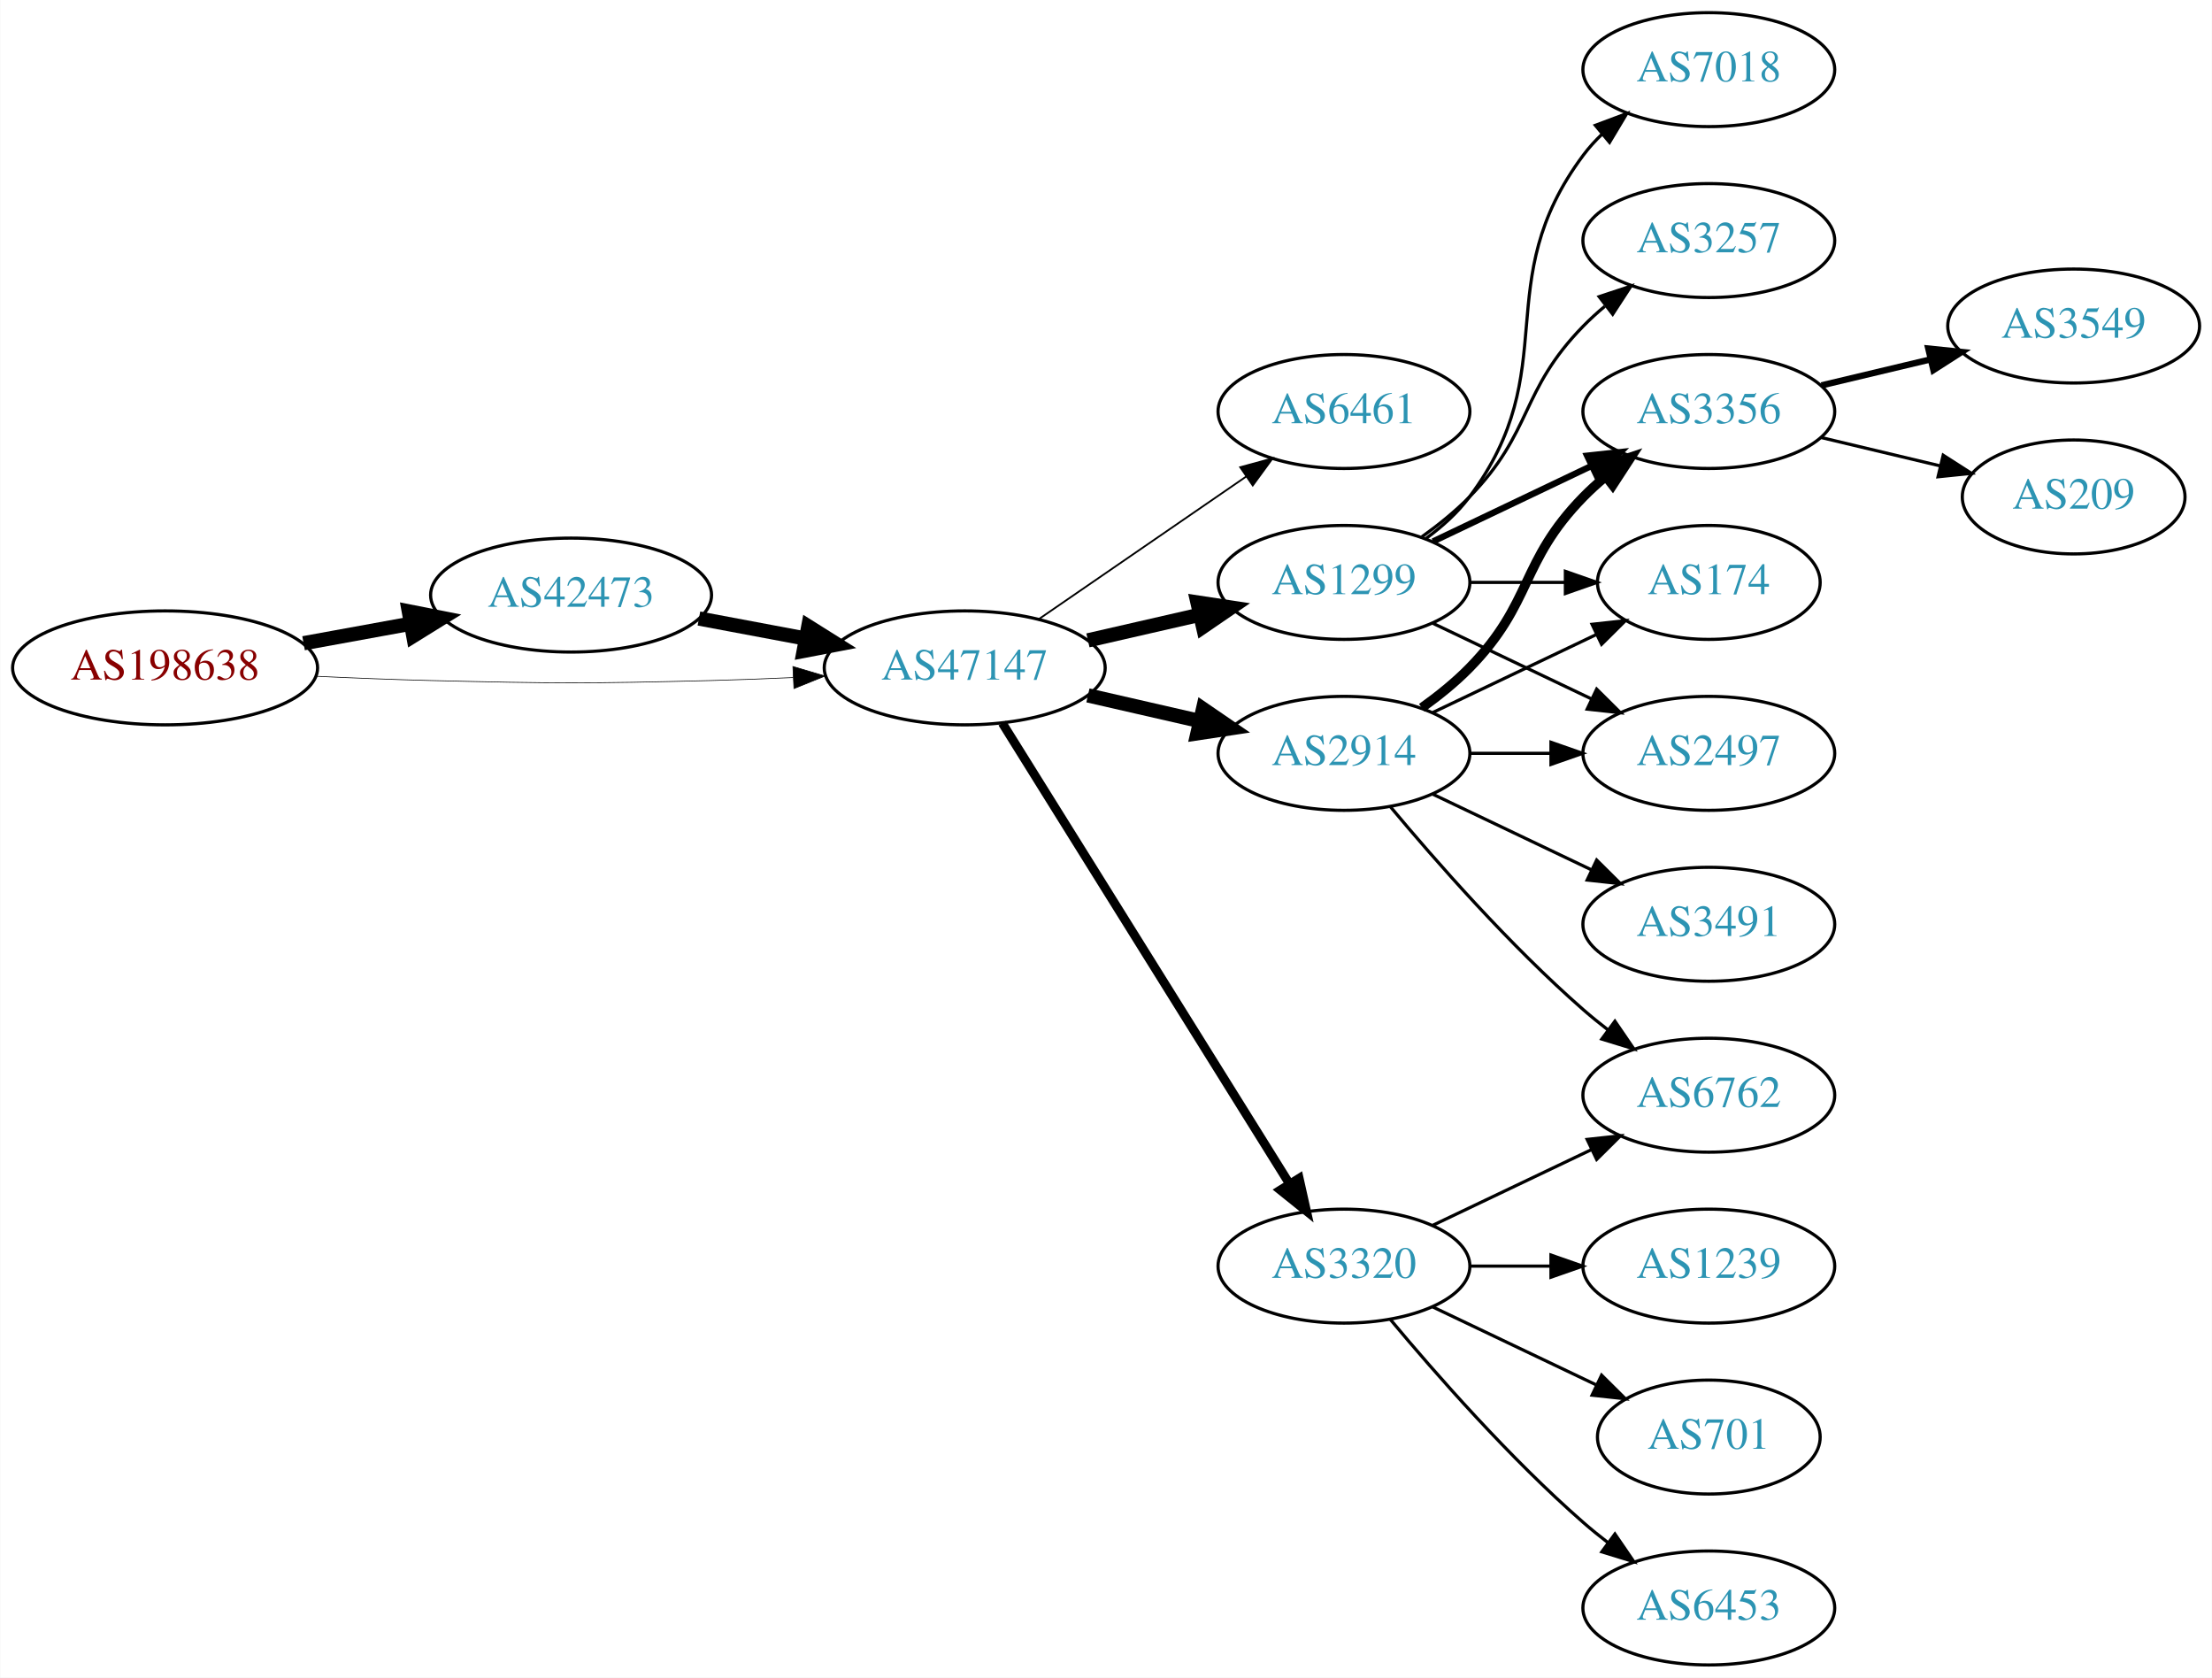
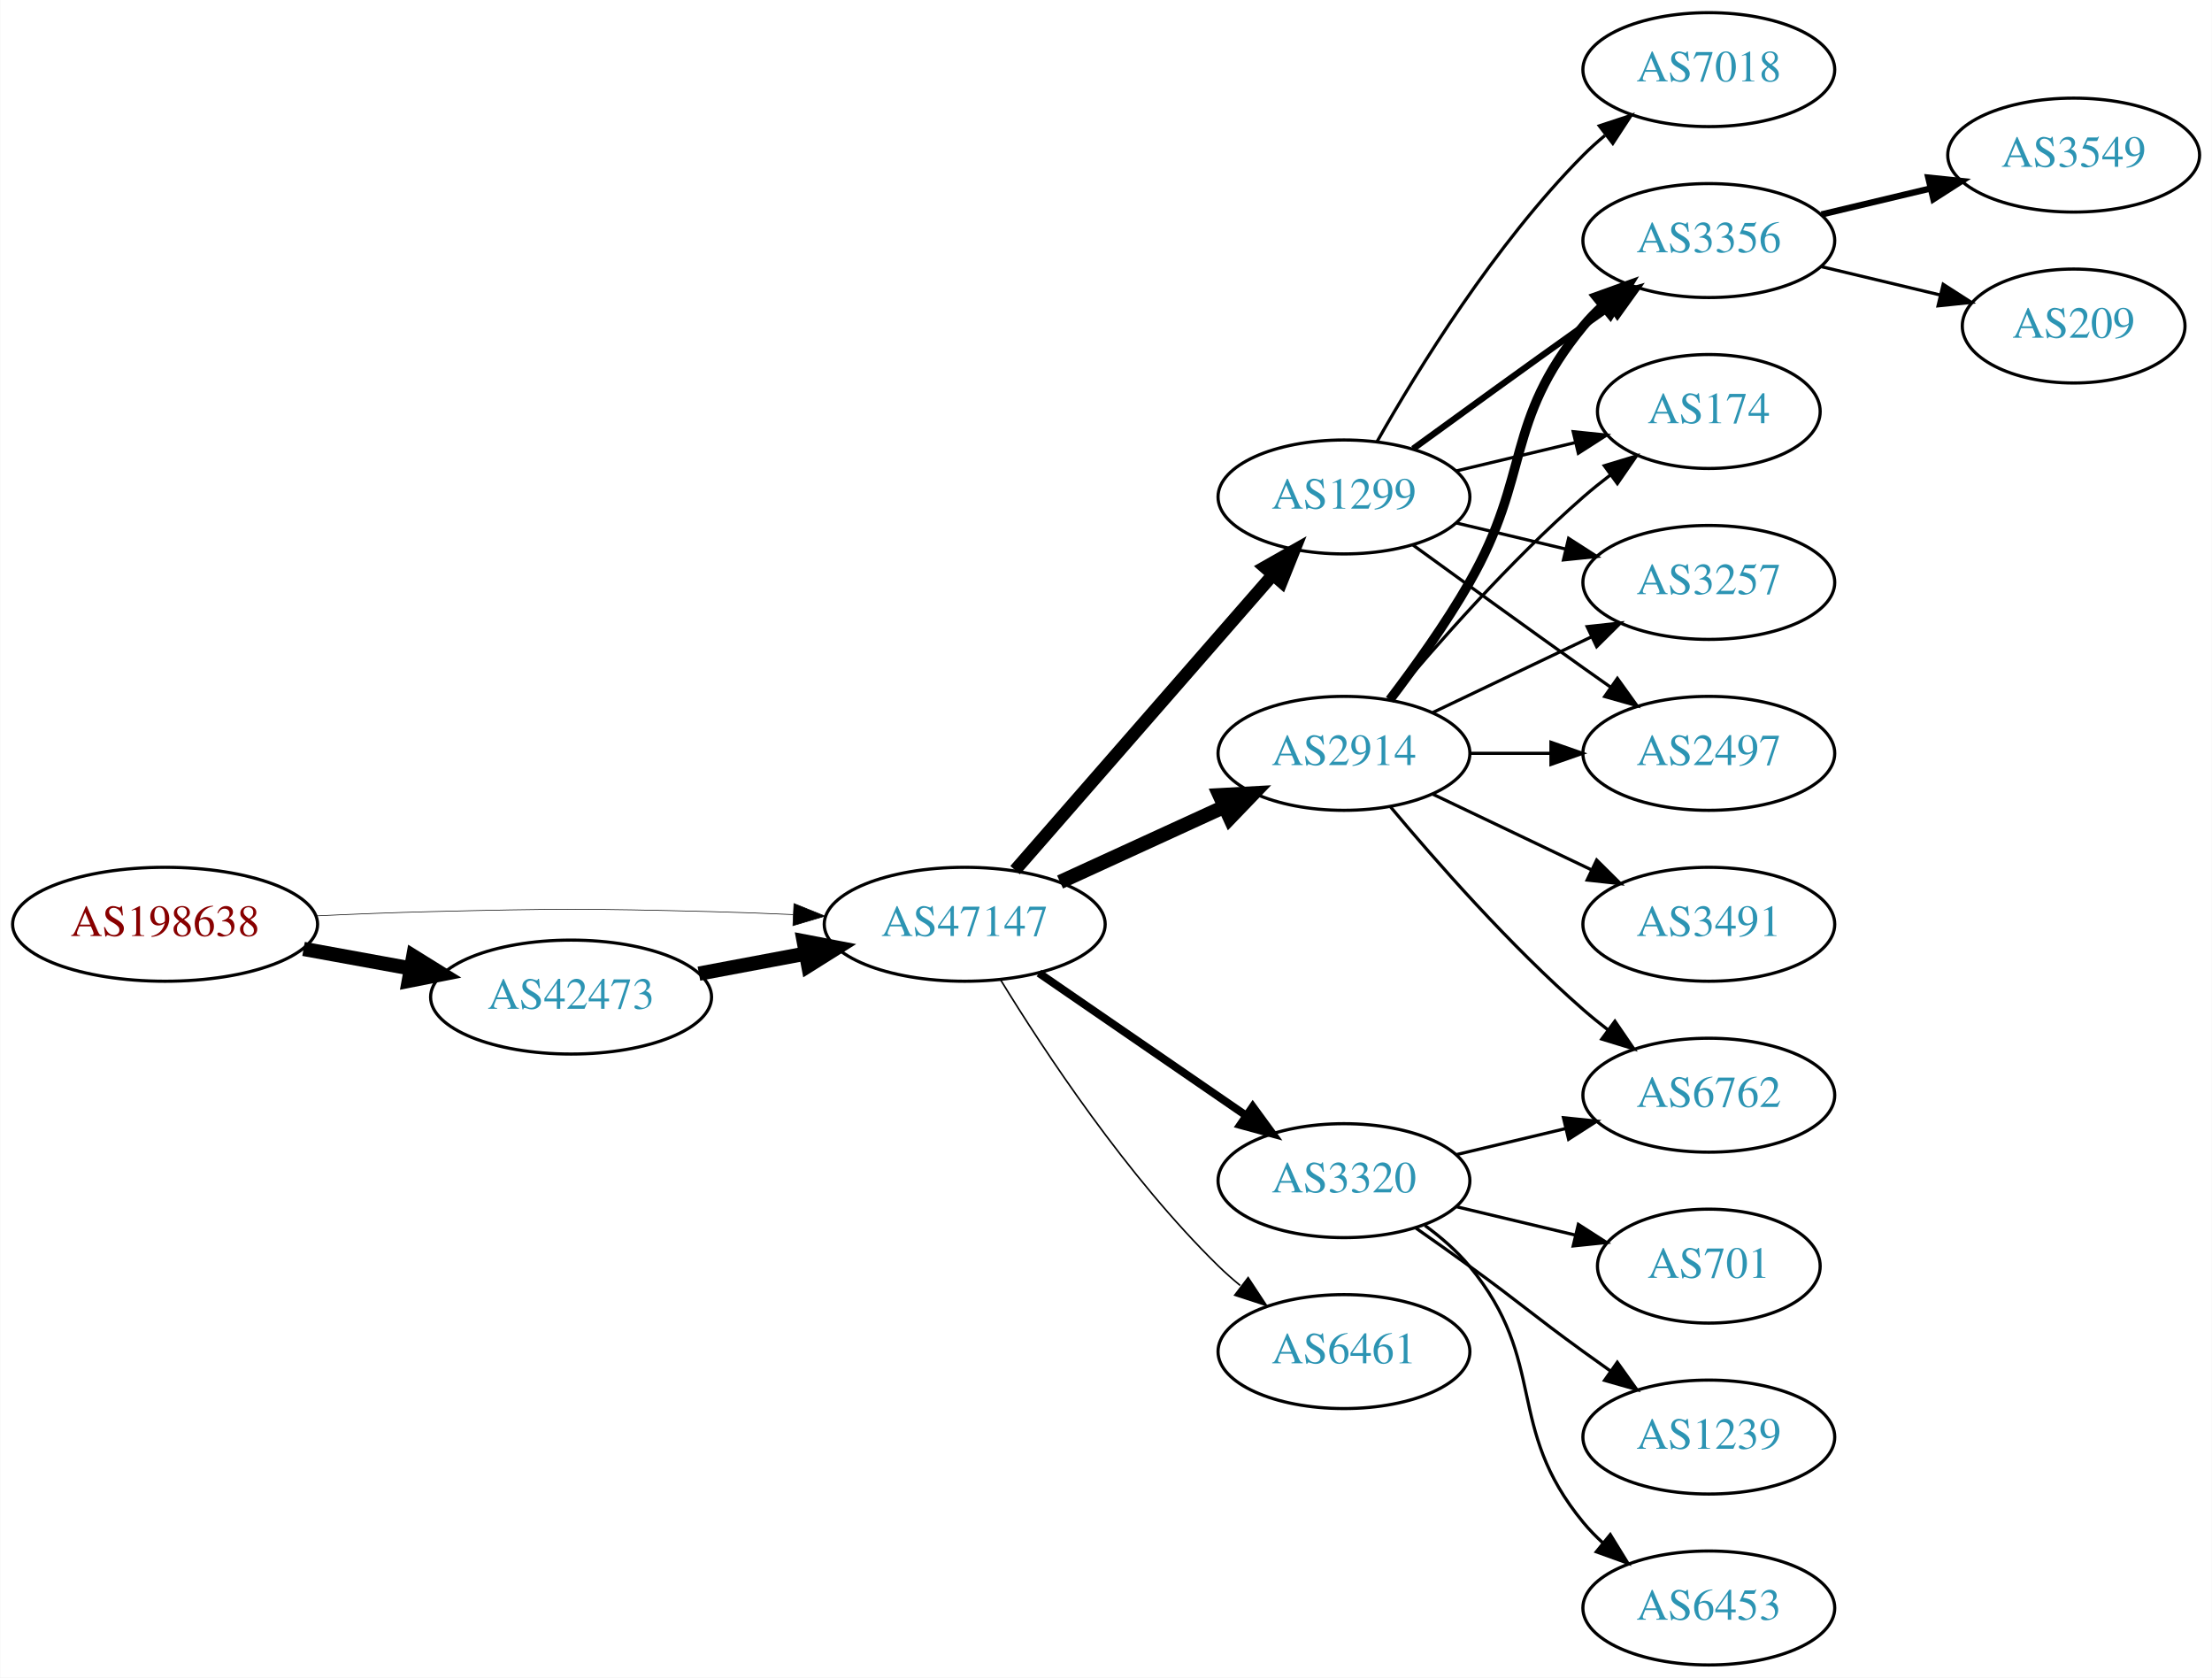
<svg xmlns="http://www.w3.org/2000/svg" xmlns:xlink="http://www.w3.org/1999/xlink" width="699pt" height="530pt" viewBox="0.00 0.00 698.85 530.00">
  <g id="graph0" class="graph" transform="scale(1 1) rotate(0) translate(4 526)">
    <polygon fill="white" stroke="none" points="-4,4 -4,-526 694.855,-526 694.855,4 -4,4" />
    <g id="node1" class="node">
      <g id="a_node1">
        <a xlink:href="/asn/198638" xlink:title="AS198638 ~ Juergen Bachinger [AT]">
-           <ellipse fill="#ffffff" stroke="black" cx="48.096" cy="-315" rx="48.192" ry="18" />
-           <text text-anchor="middle" x="48.096" y="-311.3" font-family="Times,serif" font-size="14.00" fill="#880000">AS198638</text>
+           <ellipse fill="#ffffff" stroke="black" cx="48.096" cy="-234" rx="48.192" ry="18" />
+           <text text-anchor="middle" x="48.096" y="-230.3" font-family="Times,serif" font-size="14.00" fill="#880000">AS198638</text>
        </a>
      </g>
    </g>
    <g id="node2" class="node">
      <g id="a_node2">
        <a xlink:href="/asn/42473" xlink:title="AS42473 ~ ANEXIA Internetdienstleistungs GmbH [AT]">
-           <ellipse fill="#ffffff" stroke="black" cx="176.388" cy="-338" rx="44.393" ry="18" />
-           <text text-anchor="middle" x="176.388" y="-334.3" font-family="Times,serif" font-size="14.00" fill="#2c94b3">AS42473</text>
+           <ellipse fill="#ffffff" stroke="black" cx="176.388" cy="-211" rx="44.393" ry="18" />
+           <text text-anchor="middle" x="176.388" y="-207.3" font-family="Times,serif" font-size="14.00" fill="#2c94b3">AS42473</text>
        </a>
      </g>
    </g>
    <g id="edge1" class="edge">
-       <path fill="none" stroke="black" stroke-width="4.5" d="M91.852,-322.787C102.7,-324.762 114.448,-326.902 125.611,-328.935" />
-       <polygon fill="black" stroke="black" stroke-width="4.5" points="125.112,-332.846 135.656,-330.764 126.523,-325.099 125.112,-332.846" />
+       <path fill="none" stroke="black" stroke-width="4.5" d="M91.852,-226.213C102.7,-224.238 114.448,-222.098 125.611,-220.065" />
+       <polygon fill="black" stroke="black" stroke-width="4.5" points="126.523,-223.901 135.656,-218.236 125.112,-216.154 126.523,-223.901" />
    </g>
    <g id="node3" class="node">
      <g id="a_node3">
        <a xlink:href="/asn/47147" xlink:title="AS47147 ~ ANEXIA Internetdienstleistungs GmbH [AT]">
-           <ellipse fill="#ffffff" stroke="black" cx="300.78" cy="-315" rx="44.393" ry="18" />
-           <text text-anchor="middle" x="300.78" y="-311.3" font-family="Times,serif" font-size="14.00" fill="#2c94b3">AS47147</text>
+           <ellipse fill="#ffffff" stroke="black" cx="300.78" cy="-234" rx="44.393" ry="18" />
+           <text text-anchor="middle" x="300.78" y="-230.3" font-family="Times,serif" font-size="14.00" fill="#2c94b3">AS47147</text>
        </a>
      </g>
    </g>
    <g id="edge2" class="edge">
-       <path fill="none" stroke="black" stroke-width="0.214" d="M96.103,-312.342C107.883,-311.785 120.496,-311.281 132.191,-311 171.466,-310.055 181.311,-310.009 220.584,-311 228.992,-311.212 237.897,-311.551 246.583,-311.944" />
-       <polygon fill="black" stroke="black" stroke-width="0.214" points="246.481,-315.443 256.637,-312.425 246.816,-308.451 246.481,-315.443" />
+       <path fill="none" stroke="black" stroke-width="0.205" d="M96.103,-236.658C107.883,-237.215 120.496,-237.719 132.191,-238 171.466,-238.945 181.311,-238.991 220.584,-238 228.992,-237.788 237.897,-237.449 246.583,-237.056" />
+       <polygon fill="black" stroke="black" stroke-width="0.205" points="246.816,-240.549 256.637,-236.575 246.481,-233.557 246.816,-240.549" />
    </g>
    <g id="edge3" class="edge">
-       <path fill="none" stroke="black" stroke-width="4.5" d="M216.787,-330.596C227.487,-328.585 239.211,-326.382 250.388,-324.282" />
-       <polygon fill="black" stroke="black" stroke-width="4.5" points="251.353,-328.107 260.454,-322.39 249.899,-320.367 251.353,-328.107" />
+       <path fill="none" stroke="black" stroke-width="4.5" d="M216.787,-218.404C227.487,-220.415 239.211,-222.618 250.388,-224.718" />
+       <polygon fill="black" stroke="black" stroke-width="4.5" points="249.899,-228.633 260.454,-226.61 251.353,-220.893 249.899,-228.633" />
    </g>
    <g id="node4" class="node">
      <g id="a_node4">
-         <a xlink:href="/asn/6461" xlink:title="AS6461 ~ Zayo Bandwidth [US]">
-           <ellipse fill="#ffffff" stroke="black" cx="420.622" cy="-396" rx="39.794" ry="18" />
-           <text text-anchor="middle" x="420.622" y="-392.3" font-family="Times,serif" font-size="14.00" fill="#2c94b3">AS6461</text>
+         <a xlink:href="/asn/1299" xlink:title="AS1299 ~ Telia Carrier [EU]">
+           <ellipse fill="#ffffff" stroke="black" cx="420.622" cy="-369" rx="39.794" ry="18" />
+           <text text-anchor="middle" x="420.622" y="-365.3" font-family="Times,serif" font-size="14.00" fill="#2c94b3">AS1299</text>
        </a>
      </g>
    </g>
    <g id="edge4" class="edge">
-       <path fill="none" stroke="black" stroke-width="0.562" d="M324.222,-330.426C342.804,-343.198 369.365,-361.455 389.744,-375.463" />
-       <polygon fill="black" stroke="black" stroke-width="0.562" points="387.835,-378.398 398.058,-381.178 391.8,-372.629 387.835,-378.398" />
+       <path fill="none" stroke="black" stroke-width="4" d="M316.705,-251.098C337.247,-274.631 374.366,-317.155 397.963,-344.187" />
+       <polygon fill="black" stroke="black" stroke-width="4" points="395.606,-346.809 404.819,-352.041 400.879,-342.206 395.606,-346.809" />
    </g>
    <g id="node5" class="node">
      <g id="a_node5">
-         <a xlink:href="/asn/1299" xlink:title="AS1299 ~ Telia Carrier [EU]">
-           <ellipse fill="#ffffff" stroke="black" cx="420.622" cy="-342" rx="39.794" ry="18" />
-           <text text-anchor="middle" x="420.622" y="-338.3" font-family="Times,serif" font-size="14.00" fill="#2c94b3">AS1299</text>
+         <a xlink:href="/asn/2914" xlink:title="AS2914 ~ NTT America, Inc. [US]">
+           <ellipse fill="#ffffff" stroke="black" cx="420.622" cy="-288" rx="39.794" ry="18" />
+           <text text-anchor="middle" x="420.622" y="-284.3" font-family="Times,serif" font-size="14.00" fill="#2c94b3">AS2914</text>
        </a>
      </g>
    </g>
    <g id="edge5" class="edge">
-       <path fill="none" stroke="black" stroke-width="4.5" d="M339.714,-323.692C350.955,-326.267 363.368,-329.111 374.991,-331.774" />
-       <polygon fill="black" stroke="black" stroke-width="4.5" points="374.326,-335.661 384.953,-334.057 376.085,-327.985 374.326,-335.661" />
+       <path fill="none" stroke="black" stroke-width="4.5" d="M330.909,-247.348C346.521,-254.502 365.918,-263.391 382.59,-271.03" />
+       <polygon fill="black" stroke="black" stroke-width="4.5" points="381.311,-274.775 392.042,-275.362 384.592,-267.616 381.311,-274.775" />
    </g>
    <g id="node6" class="node">
      <g id="a_node6">
        <a xlink:href="/asn/3320" xlink:title="AS3320 ~ DTAG [DE]">
-           <ellipse fill="#ffffff" stroke="black" cx="420.622" cy="-126" rx="39.794" ry="18" />
-           <text text-anchor="middle" x="420.622" y="-122.3" font-family="Times,serif" font-size="14.00" fill="#2c94b3">AS3320</text>
+           <ellipse fill="#ffffff" stroke="black" cx="420.622" cy="-153" rx="39.794" ry="18" />
+           <text text-anchor="middle" x="420.622" y="-149.3" font-family="Times,serif" font-size="14.00" fill="#2c94b3">AS3320</text>
        </a>
      </g>
    </g>
    <g id="edge6" class="edge">
-       <path fill="none" stroke="black" stroke-width="2.812" d="M312.655,-297.558C333.438,-264.225 378.899,-191.314 403.327,-152.134" />
-       <polygon fill="black" stroke="black" stroke-width="2.812" points="406.453,-153.737 408.773,-143.4 400.513,-150.034 406.453,-153.737" />
+       <path fill="none" stroke="black" stroke-width="2.5" d="M324.222,-218.574C342.804,-205.802 369.365,-187.545 389.744,-173.537" />
+       <polygon fill="black" stroke="black" stroke-width="2.5" points="391.8,-176.371 398.058,-167.822 387.835,-170.602 391.8,-176.371" />
    </g>
    <g id="node7" class="node">
      <g id="a_node7">
-         <a xlink:href="/asn/2914" xlink:title="AS2914 ~ NTT America, Inc. [US]">
-           <ellipse fill="#ffffff" stroke="black" cx="420.622" cy="-288" rx="39.794" ry="18" />
-           <text text-anchor="middle" x="420.622" y="-284.3" font-family="Times,serif" font-size="14.00" fill="#2c94b3">AS2914</text>
+         <a xlink:href="/asn/6461" xlink:title="AS6461 ~ Zayo Bandwidth [US]">
+           <ellipse fill="#ffffff" stroke="black" cx="420.622" cy="-99" rx="39.794" ry="18" />
+           <text text-anchor="middle" x="420.622" y="-95.3" font-family="Times,serif" font-size="14.00" fill="#2c94b3">AS6461</text>
        </a>
      </g>
    </g>
    <g id="edge7" class="edge">
-       <path fill="none" stroke="black" stroke-width="4.5" d="M339.714,-306.308C350.955,-303.733 363.368,-300.889 374.991,-298.226" />
-       <polygon fill="black" stroke="black" stroke-width="4.5" points="376.085,-302.015 384.953,-295.943 374.326,-294.339 376.085,-302.015" />
+       <path fill="none" stroke="black" stroke-width="0.5" d="M312.045,-216.56C325.854,-194.009 352.043,-154.278 380.976,-126 383.116,-123.908 385.433,-121.863 387.833,-119.894" />
+       <polygon fill="black" stroke="black" stroke-width="0.5" points="390.343,-122.382 396.175,-113.536 386.1,-116.815 390.343,-122.382" />
    </g>
    <g id="node8" class="node">
      <g id="a_node8">
        <a xlink:href="/asn/3356" xlink:title="AS3356 ~ Level 3 Parent, LLC [US]">
-           <ellipse fill="#ffffff" stroke="black" cx="535.915" cy="-396" rx="39.794" ry="18" />
-           <text text-anchor="middle" x="535.915" y="-392.3" font-family="Times,serif" font-size="14.00" fill="#2c94b3">AS3356</text>
+           <ellipse fill="#ffffff" stroke="black" cx="535.915" cy="-450" rx="39.794" ry="18" />
+           <text text-anchor="middle" x="535.915" y="-446.3" font-family="Times,serif" font-size="14.00" fill="#2c94b3">AS3356</text>
        </a>
      </g>
    </g>
    <g id="edge8" class="edge">
-       <path fill="none" stroke="black" stroke-width="2" d="M448.759,-354.934C463.753,-362.081 482.574,-371.052 498.797,-378.785" />
-       <polygon fill="black" stroke="black" stroke-width="2" points="497.467,-382.028 508,-383.171 500.479,-375.709 497.467,-382.028" />
+       <path fill="none" stroke="black" stroke-width="2" d="M442.471,-384.222C457.404,-395.091 478.018,-410.025 496.269,-423 499.089,-425.005 502.032,-427.085 504.98,-429.159" />
+       <polygon fill="black" stroke="black" stroke-width="2" points="503.008,-432.05 513.205,-434.926 507.026,-426.319 503.008,-432.05" />
    </g>
    <g id="node9" class="node">
      <g id="a_node9">
-         <a xlink:href="/asn/174" xlink:title="AS174 ~ Cogent Communications [US]">
-           <ellipse fill="#ffffff" stroke="black" cx="535.915" cy="-342" rx="35.194" ry="18" />
-           <text text-anchor="middle" x="535.915" y="-338.3" font-family="Times,serif" font-size="14.00" fill="#2c94b3">AS174</text>
-         </a>
-       </g>
-     </g>
-     <g id="edge9" class="edge">
-       <path fill="none" stroke="black" d="M460.294,-342C470,-342 480.491,-342 490.453,-342" />
-       <polygon fill="black" stroke="black" points="490.59,-345.5 500.59,-342 490.59,-338.5 490.59,-345.5" />
-     </g>
-     <g id="node10" class="node">
-       <g id="a_node10">
        <a xlink:href="/asn/7018" xlink:title="AS7018 ~ AT&amp;T Services, Inc. [US]">
          <ellipse fill="#ffffff" stroke="black" cx="535.915" cy="-504" rx="39.794" ry="18" />
          <text text-anchor="middle" x="535.915" y="-500.3" font-family="Times,serif" font-size="14.00" fill="#2c94b3">AS7018</text>
        </a>
      </g>
    </g>
+     <g id="edge9" class="edge">
+       <path fill="none" stroke="black" d="M431.082,-386.49C443.864,-409.096 468.296,-448.886 496.269,-477 498.379,-479.121 500.676,-481.188 503.061,-483.171" />
+       <polygon fill="black" stroke="black" points="501.313,-486.242 511.376,-489.556 505.577,-480.69 501.313,-486.242" />
+     </g>
+     <g id="node10" class="node">
+       <g id="a_node10">
+         <a xlink:href="/asn/174" xlink:title="AS174 ~ Cogent Communications [US]">
+           <ellipse fill="#ffffff" stroke="black" cx="535.915" cy="-396" rx="35.194" ry="18" />
+           <text text-anchor="middle" x="535.915" y="-392.3" font-family="Times,serif" font-size="14.00" fill="#2c94b3">AS174</text>
+         </a>
+       </g>
+     </g>
    <g id="edge10" class="edge">
-       <path fill="none" stroke="black" d="M446.553,-355.882C451.629,-359.611 456.547,-364.016 460.269,-369 490.54,-409.542 465.997,-436.458 496.269,-477 498.013,-479.336 500.021,-481.545 502.184,-483.617" />
-       <polygon fill="black" stroke="black" points="500.062,-486.405 509.984,-490.118 504.543,-481.027 500.062,-486.405" />
+       <path fill="none" stroke="black" d="M456.229,-377.248C468.024,-380.058 481.329,-383.229 493.596,-386.153" />
+       <polygon fill="black" stroke="black" points="493.062,-389.624 503.601,-388.537 494.685,-382.814 493.062,-389.624" />
    </g>
    <g id="node11" class="node">
      <g id="a_node11">
+         <a xlink:href="/asn/3257" xlink:title="AS3257 ~ GTT [DE]">
+           <ellipse fill="#ffffff" stroke="black" cx="535.915" cy="-342" rx="39.794" ry="18" />
+           <text text-anchor="middle" x="535.915" y="-338.3" font-family="Times,serif" font-size="14.00" fill="#2c94b3">AS3257</text>
+         </a>
+       </g>
+     </g>
+     <g id="edge11" class="edge">
+       <path fill="none" stroke="black" d="M456.229,-360.752C467.101,-358.162 479.255,-355.265 490.698,-352.538" />
+       <polygon fill="black" stroke="black" points="491.604,-355.92 500.52,-350.197 489.981,-349.111 491.604,-355.92" />
+     </g>
+     <g id="node12" class="node">
+       <g id="a_node12">
        <a xlink:href="/asn/2497" xlink:title="AS2497 ~ Internet Initiative Japan Inc. [JP]">
          <ellipse fill="#ffffff" stroke="black" cx="535.915" cy="-288" rx="39.794" ry="18" />
          <text text-anchor="middle" x="535.915" y="-284.3" font-family="Times,serif" font-size="14.00" fill="#2c94b3">AS2497</text>
        </a>
      </g>
    </g>
-     <g id="edge11" class="edge">
-       <path fill="none" stroke="black" d="M448.759,-329.066C463.753,-321.919 482.574,-312.948 498.797,-305.215" />
-       <polygon fill="black" stroke="black" points="500.479,-308.291 508,-300.829 497.467,-301.972 500.479,-308.291" />
-     </g>
-     <g id="node12" class="node">
-       <g id="a_node12">
-         <a xlink:href="/asn/3257" xlink:title="AS3257 ~ GTT [DE]">
-           <ellipse fill="#ffffff" stroke="black" cx="535.915" cy="-450" rx="39.794" ry="18" />
-           <text text-anchor="middle" x="535.915" y="-446.3" font-family="Times,serif" font-size="14.00" fill="#2c94b3">AS3257</text>
-         </a>
-       </g>
-     </g>
    <g id="edge12" class="edge">
-       <path fill="none" stroke="black" d="M445.216,-356.389C450.472,-360.148 455.804,-364.437 460.269,-369 480.441,-389.617 476.096,-402.383 496.269,-423 498.362,-425.139 500.645,-427.218 503.022,-429.21" />
-       <polygon fill="black" stroke="black" points="501.265,-432.275 511.321,-435.611 505.54,-426.732 501.265,-432.275" />
+       <path fill="none" stroke="black" d="M442.471,-353.778C457.404,-342.909 478.018,-327.975 496.269,-315 499.089,-312.995 502.032,-310.915 504.98,-308.841" />
+       <polygon fill="black" stroke="black" points="507.026,-311.681 513.205,-303.074 503.008,-305.95 507.026,-311.681" />
+     </g>
+     <g id="edge14" class="edge">
+       <path fill="none" stroke="black" stroke-width="3" d="M435.084,-304.913C442.976,-315.27 452.826,-328.992 460.269,-342 479.833,-376.194 471.204,-392.606 496.269,-423 498.124,-425.25 500.211,-427.396 502.43,-429.424" />
+       <polygon fill="black" stroke="black" stroke-width="3" points="500.365,-432.256 510.334,-435.844 504.778,-426.823 500.365,-432.256" />
+     </g>
+     <g id="edge15" class="edge">
+       <path fill="none" stroke="black" d="M435.252,-304.817C449.535,-321.929 473.081,-348.745 496.269,-369 498.939,-371.332 501.811,-373.648 504.742,-375.886" />
+       <polygon fill="black" stroke="black" points="502.892,-378.87 513.033,-381.939 507.019,-373.216 502.892,-378.87" />
+     </g>
+     <g id="edge18" class="edge">
+       <path fill="none" stroke="black" d="M448.759,-300.934C463.753,-308.081 482.574,-317.052 498.797,-324.785" />
+       <polygon fill="black" stroke="black" points="497.467,-328.028 508,-329.171 500.479,-321.709 497.467,-328.028" />
+     </g>
+     <g id="edge13" class="edge">
+       <path fill="none" stroke="black" d="M460.294,-288C468.497,-288 477.261,-288 485.794,-288" />
+       <polygon fill="black" stroke="black" points="486.033,-291.5 496.033,-288 486.033,-284.5 486.033,-291.5" />
+     </g>
+     <g id="node13" class="node">
+       <g id="a_node13">
+         <a xlink:href="/asn/3491" xlink:title="AS3491 ~ PCCW Global, Inc. [US]">
+           <ellipse fill="#ffffff" stroke="black" cx="535.915" cy="-234" rx="39.794" ry="18" />
+           <text text-anchor="middle" x="535.915" y="-230.3" font-family="Times,serif" font-size="14.00" fill="#2c94b3">AS3491</text>
+         </a>
+       </g>
+     </g>
+     <g id="edge16" class="edge">
+       <path fill="none" stroke="black" d="M448.759,-275.066C463.753,-267.919 482.574,-258.948 498.797,-251.215" />
+       <polygon fill="black" stroke="black" points="500.479,-254.291 508,-246.829 497.467,-247.972 500.479,-254.291" />
+     </g>
+     <g id="node14" class="node">
+       <g id="a_node14">
+         <a xlink:href="/asn/6762" xlink:title="AS6762 ~ TELECOM ITALIA SPARKLE S.p.A. [IT]">
+           <ellipse fill="#ffffff" stroke="black" cx="535.915" cy="-180" rx="39.794" ry="18" />
+           <text text-anchor="middle" x="535.915" y="-176.3" font-family="Times,serif" font-size="14.00" fill="#2c94b3">AS6762</text>
+         </a>
+       </g>
+     </g>
+     <g id="edge17" class="edge">
+       <path fill="none" stroke="black" d="M435.252,-271.183C449.535,-254.071 473.081,-227.255 496.269,-207 498.734,-204.846 501.373,-202.706 504.07,-200.628" />
+       <polygon fill="black" stroke="black" points="506.244,-203.375 512.225,-194.63 502.095,-197.736 506.244,-203.375" />
+     </g>
+     <g id="edge21" class="edge">
+       <path fill="none" stroke="black" d="M456.229,-161.248C467.101,-163.838 479.255,-166.735 490.698,-169.462" />
+       <polygon fill="black" stroke="black" points="489.981,-172.889 500.52,-171.803 491.604,-166.08 489.981,-172.889" />
    </g>
    <g id="node15" class="node">
      <g id="a_node15">
-         <a xlink:href="/asn/1239" xlink:title="AS1239 ~ Sprint [US]">
-           <ellipse fill="#ffffff" stroke="black" cx="535.915" cy="-126" rx="39.794" ry="18" />
-           <text text-anchor="middle" x="535.915" y="-122.3" font-family="Times,serif" font-size="14.00" fill="#2c94b3">AS1239</text>
-         </a>
-       </g>
-     </g>
-     <g id="edge15" class="edge">
-       <path fill="none" stroke="black" d="M460.294,-126C468.497,-126 477.261,-126 485.794,-126" />
-       <polygon fill="black" stroke="black" points="486.033,-129.5 496.033,-126 486.033,-122.5 486.033,-129.5" />
+         <a xlink:href="/asn/701" xlink:title="AS701 ~ UUNET [US]">
+           <ellipse fill="#ffffff" stroke="black" cx="535.915" cy="-126" rx="35.194" ry="18" />
+           <text text-anchor="middle" x="535.915" y="-122.3" font-family="Times,serif" font-size="14.00" fill="#2c94b3">AS701</text>
+         </a>
+       </g>
+     </g>
+     <g id="edge19" class="edge">
+       <path fill="none" stroke="black" d="M456.229,-144.752C468.024,-141.942 481.329,-138.771 493.596,-135.847" />
+       <polygon fill="black" stroke="black" points="494.685,-139.186 503.601,-133.463 493.062,-132.376 494.685,-139.186" />
    </g>
    <g id="node16" class="node">
      <g id="a_node16">
-         <a xlink:href="/asn/701" xlink:title="AS701 ~ UUNET [US]">
-           <ellipse fill="#ffffff" stroke="black" cx="535.915" cy="-72" rx="35.194" ry="18" />
-           <text text-anchor="middle" x="535.915" y="-68.3" font-family="Times,serif" font-size="14.00" fill="#2c94b3">AS701</text>
-         </a>
-       </g>
-     </g>
-     <g id="edge16" class="edge">
-       <path fill="none" stroke="black" d="M448.759,-113.066C464.19,-105.71 483.676,-96.423 500.211,-88.541" />
-       <polygon fill="black" stroke="black" points="502.032,-91.551 509.553,-84.089 499.02,-85.232 502.032,-91.551" />
+         <a xlink:href="/asn/1239" xlink:title="AS1239 ~ Sprint [US]">
+           <ellipse fill="#ffffff" stroke="black" cx="535.915" cy="-72" rx="39.794" ry="18" />
+           <text text-anchor="middle" x="535.915" y="-68.3" font-family="Times,serif" font-size="14.00" fill="#2c94b3">AS1239</text>
+         </a>
+       </g>
+     </g>
+     <g id="edge20" class="edge">
+       <path fill="none" stroke="black" d="M443.379,-137.991C448.914,-134.121 454.833,-129.936 460.269,-126 476.469,-114.271 480.069,-110.729 496.269,-99 499.072,-96.971 502.003,-94.875 504.944,-92.79" />
+       <polygon fill="black" stroke="black" points="506.995,-95.627 513.158,-87.009 502.966,-89.903 506.995,-95.627" />
    </g>
    <g id="node17" class="node">
      <g id="a_node17">
        <a xlink:href="/asn/6453" xlink:title="AS6453 ~ TATA COMMUNICATIONS (AMERICA) INC [US]">
          <ellipse fill="#ffffff" stroke="black" cx="535.915" cy="-18" rx="39.794" ry="18" />
          <text text-anchor="middle" x="535.915" y="-14.3" font-family="Times,serif" font-size="14.00" fill="#2c94b3">AS6453</text>
        </a>
      </g>
    </g>
-     <g id="edge17" class="edge">
-       <path fill="none" stroke="black" d="M435.252,-109.183C449.535,-92.071 473.081,-65.255 496.269,-45 498.734,-42.846 501.373,-40.706 504.07,-38.628" />
-       <polygon fill="black" stroke="black" points="506.244,-41.375 512.225,-32.63 502.095,-35.736 506.244,-41.375" />
+     <g id="edge22" class="edge">
+       <path fill="none" stroke="black" d="M446.203,-138.844C451.297,-135.128 456.311,-130.799 460.269,-126 485.333,-95.606 471.204,-75.394 496.269,-45 498.124,-42.751 500.211,-40.604 502.43,-38.576" />
+       <polygon fill="black" stroke="black" points="504.778,-41.178 510.334,-32.156 500.365,-35.744 504.778,-41.178" />
    </g>
    <g id="node18" class="node">
      <g id="a_node18">
-         <a xlink:href="/asn/6762" xlink:title="AS6762 ~ TELECOM ITALIA SPARKLE S.p.A. [IT]">
-           <ellipse fill="#ffffff" stroke="black" cx="535.915" cy="-180" rx="39.794" ry="18" />
-           <text text-anchor="middle" x="535.915" y="-176.3" font-family="Times,serif" font-size="14.00" fill="#2c94b3">AS6762</text>
-         </a>
-       </g>
-     </g>
-     <g id="edge18" class="edge">
-       <path fill="none" stroke="black" d="M448.759,-138.934C463.753,-146.081 482.574,-155.052 498.797,-162.785" />
-       <polygon fill="black" stroke="black" points="497.467,-166.028 508,-167.171 500.479,-159.709 497.467,-166.028" />
-     </g>
-     <g id="edge21" class="edge">
-       <path fill="none" stroke="black" stroke-width="3" d="M445.216,-302.389C450.472,-306.148 455.804,-310.437 460.269,-315 480.441,-335.617 476.096,-348.383 496.269,-369 498.362,-371.139 500.645,-373.218 503.022,-375.21" />
-       <polygon fill="black" stroke="black" stroke-width="3" points="501.265,-378.275 511.321,-381.611 505.54,-372.732 501.265,-378.275" />
-     </g>
-     <g id="edge22" class="edge">
-       <path fill="none" stroke="black" d="M448.759,-300.934C464.19,-308.29 483.676,-317.577 500.211,-325.459" />
-       <polygon fill="black" stroke="black" points="499.02,-328.768 509.553,-329.911 502.032,-322.449 499.02,-328.768" />
-     </g>
-     <g id="edge20" class="edge">
-       <path fill="none" stroke="black" d="M460.294,-288C468.497,-288 477.261,-288 485.794,-288" />
-       <polygon fill="black" stroke="black" points="486.033,-291.5 496.033,-288 486.033,-284.5 486.033,-291.5" />
-     </g>
-     <g id="edge19" class="edge">
-       <path fill="none" stroke="black" d="M435.252,-271.183C449.535,-254.071 473.081,-227.255 496.269,-207 498.734,-204.846 501.373,-202.706 504.07,-200.628" />
-       <polygon fill="black" stroke="black" points="506.244,-203.375 512.225,-194.63 502.095,-197.736 506.244,-203.375" />
+         <a xlink:href="/asn/3549" xlink:title="AS3549 ~ Level 3 Parent, LLC [US]">
+           <ellipse fill="#ffffff" stroke="black" cx="651.208" cy="-477" rx="39.794" ry="18" />
+           <text text-anchor="middle" x="651.208" y="-473.3" font-family="Times,serif" font-size="14.00" fill="#2c94b3">AS3549</text>
+         </a>
+       </g>
+     </g>
+     <g id="edge23" class="edge">
+       <path fill="none" stroke="black" stroke-width="2" d="M571.522,-458.248C582.394,-460.838 594.548,-463.735 605.991,-466.462" />
+       <polygon fill="black" stroke="black" stroke-width="2" points="605.274,-469.889 615.813,-468.803 606.897,-463.08 605.274,-469.889" />
    </g>
    <g id="node19" class="node">
      <g id="a_node19">
-         <a xlink:href="/asn/3491" xlink:title="AS3491 ~ PCCW Global, Inc. [US]">
-           <ellipse fill="#ffffff" stroke="black" cx="535.915" cy="-234" rx="39.794" ry="18" />
-           <text text-anchor="middle" x="535.915" y="-230.3" font-family="Times,serif" font-size="14.00" fill="#2c94b3">AS3491</text>
-         </a>
-       </g>
-     </g>
-     <g id="edge23" class="edge">
-       <path fill="none" stroke="black" d="M448.759,-275.066C463.753,-267.919 482.574,-258.948 498.797,-251.215" />
-       <polygon fill="black" stroke="black" points="500.479,-254.291 508,-246.829 497.467,-247.972 500.479,-254.291" />
-     </g>
-     <g id="node13" class="node">
-       <g id="a_node13">
-         <a xlink:href="/asn/3549" xlink:title="AS3549 ~ Level 3 Parent, LLC [US]">
-           <ellipse fill="#ffffff" stroke="black" cx="651.208" cy="-423" rx="39.794" ry="18" />
-           <text text-anchor="middle" x="651.208" y="-419.3" font-family="Times,serif" font-size="14.00" fill="#2c94b3">AS3549</text>
-         </a>
-       </g>
-     </g>
-     <g id="edge13" class="edge">
-       <path fill="none" stroke="black" stroke-width="2" d="M571.522,-404.248C582.394,-406.838 594.548,-409.735 605.991,-412.462" />
-       <polygon fill="black" stroke="black" stroke-width="2" points="605.274,-415.889 615.813,-414.803 606.897,-409.08 605.274,-415.889" />
-     </g>
-     <g id="node14" class="node">
-       <g id="a_node14">
        <a xlink:href="/asn/209" xlink:title="AS209 ~ CenturyLink Communications, LLC [US]">
-           <ellipse fill="#ffffff" stroke="black" cx="651.208" cy="-369" rx="35.194" ry="18" />
-           <text text-anchor="middle" x="651.208" y="-365.3" font-family="Times,serif" font-size="14.00" fill="#2c94b3">AS209</text>
-         </a>
-       </g>
-     </g>
-     <g id="edge14" class="edge">
-       <path fill="none" stroke="black" d="M571.522,-387.752C583.317,-384.942 596.622,-381.771 608.889,-378.847" />
-       <polygon fill="black" stroke="black" points="609.978,-382.186 618.894,-376.463 608.355,-375.376 609.978,-382.186" />
+           <ellipse fill="#ffffff" stroke="black" cx="651.208" cy="-423" rx="35.194" ry="18" />
+           <text text-anchor="middle" x="651.208" y="-419.3" font-family="Times,serif" font-size="14.00" fill="#2c94b3">AS209</text>
+         </a>
+       </g>
+     </g>
+     <g id="edge24" class="edge">
+       <path fill="none" stroke="black" d="M571.522,-441.752C583.317,-438.942 596.622,-435.771 608.889,-432.847" />
+       <polygon fill="black" stroke="black" points="609.978,-436.186 618.894,-430.463 608.355,-429.376 609.978,-436.186" />
    </g>
  </g>
</svg>
